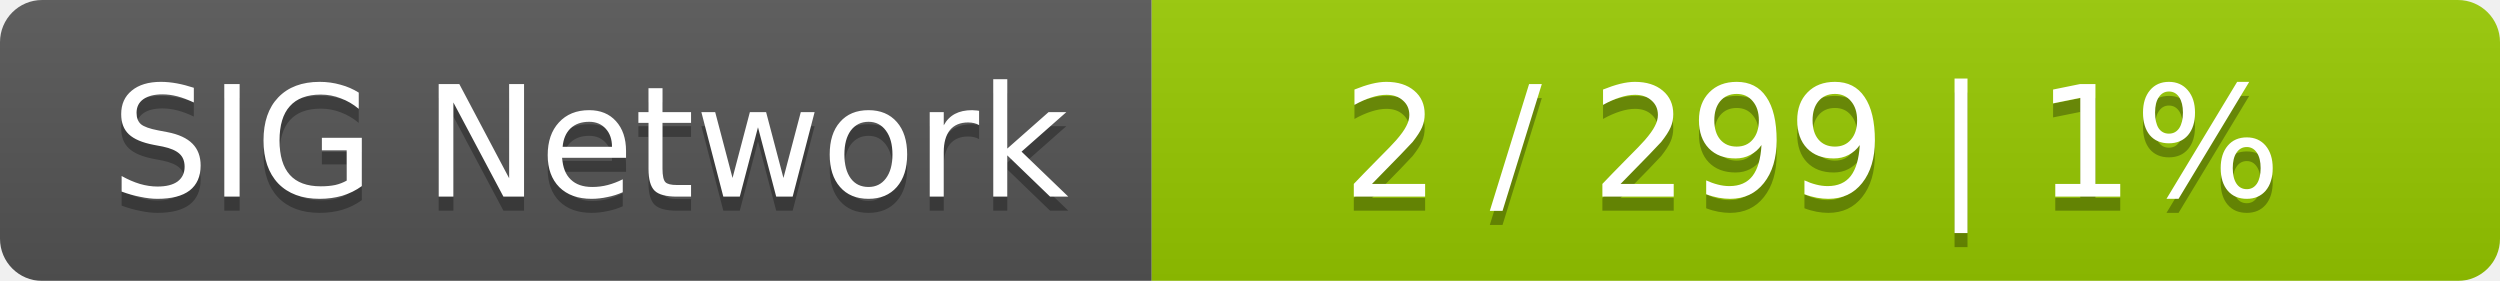
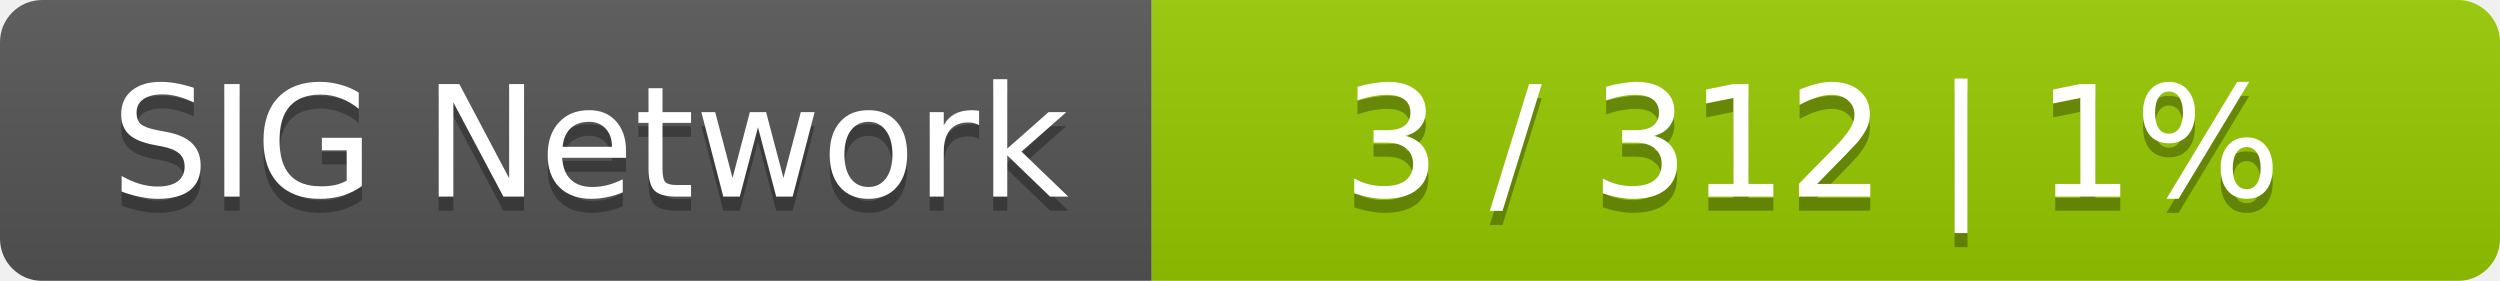
<svg xmlns="http://www.w3.org/2000/svg" width="178" height="20">
  <linearGradient id="smooth" x2="0" y2="100%">
    <stop offset="0" stop-color="#bbb" stop-opacity=".1" />
    <stop offset="1" stop-opacity=".1" />
  </linearGradient>
  <mask id="round">
    <rect width="178" height="20" rx="3" fill="#fff" />
  </mask>
  <g mask="url(#round)">
    <rect width="82" height="20" fill="#555" />
    <rect x="82" width="96" height="20" fill="#97ca00" />
    <rect width="178" height="20" fill="url(#smooth)" />
  </g>
  <g fill="#fff" text-anchor="middle" font-family="DejaVu Sans,Verdana,Geneva,sans-serif" font-size="11">
    <text x="42" y="15" fill="#010101" fill-opacity=".3">SIG Network</text>
    <text x="42" y="14">SIG Network</text>
-     <text x="129" y="15" fill="#010101" fill-opacity=".3">2 / 299    |    1%</text>
-     <text x="129" y="14">2 / 299    |    1%</text>
+     <text x="129" y="15" fill="#010101" fill-opacity=".3">3 / 312    |    1%</text>
+     <text x="129" y="14">3 / 312    |    1%</text>
  </g>
</svg>
